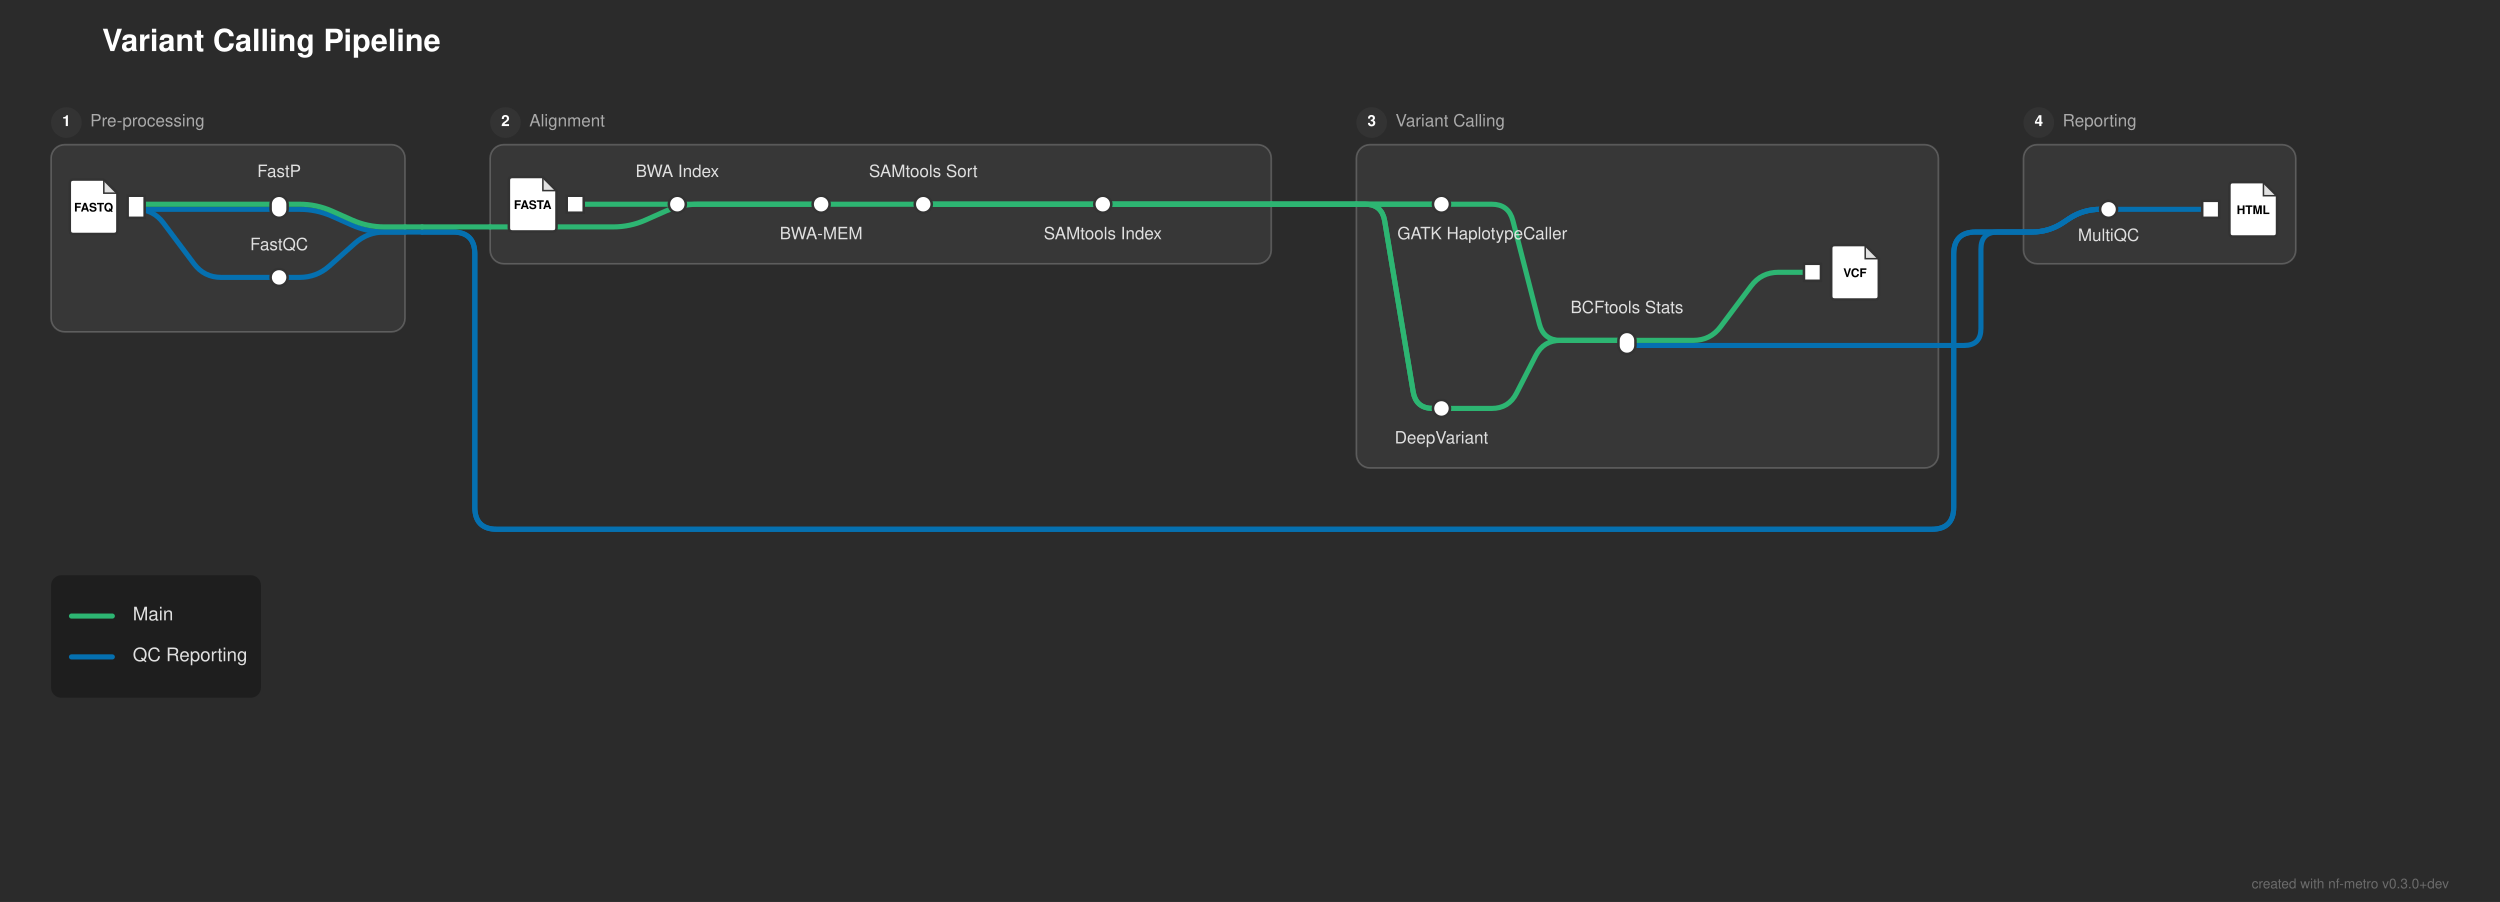
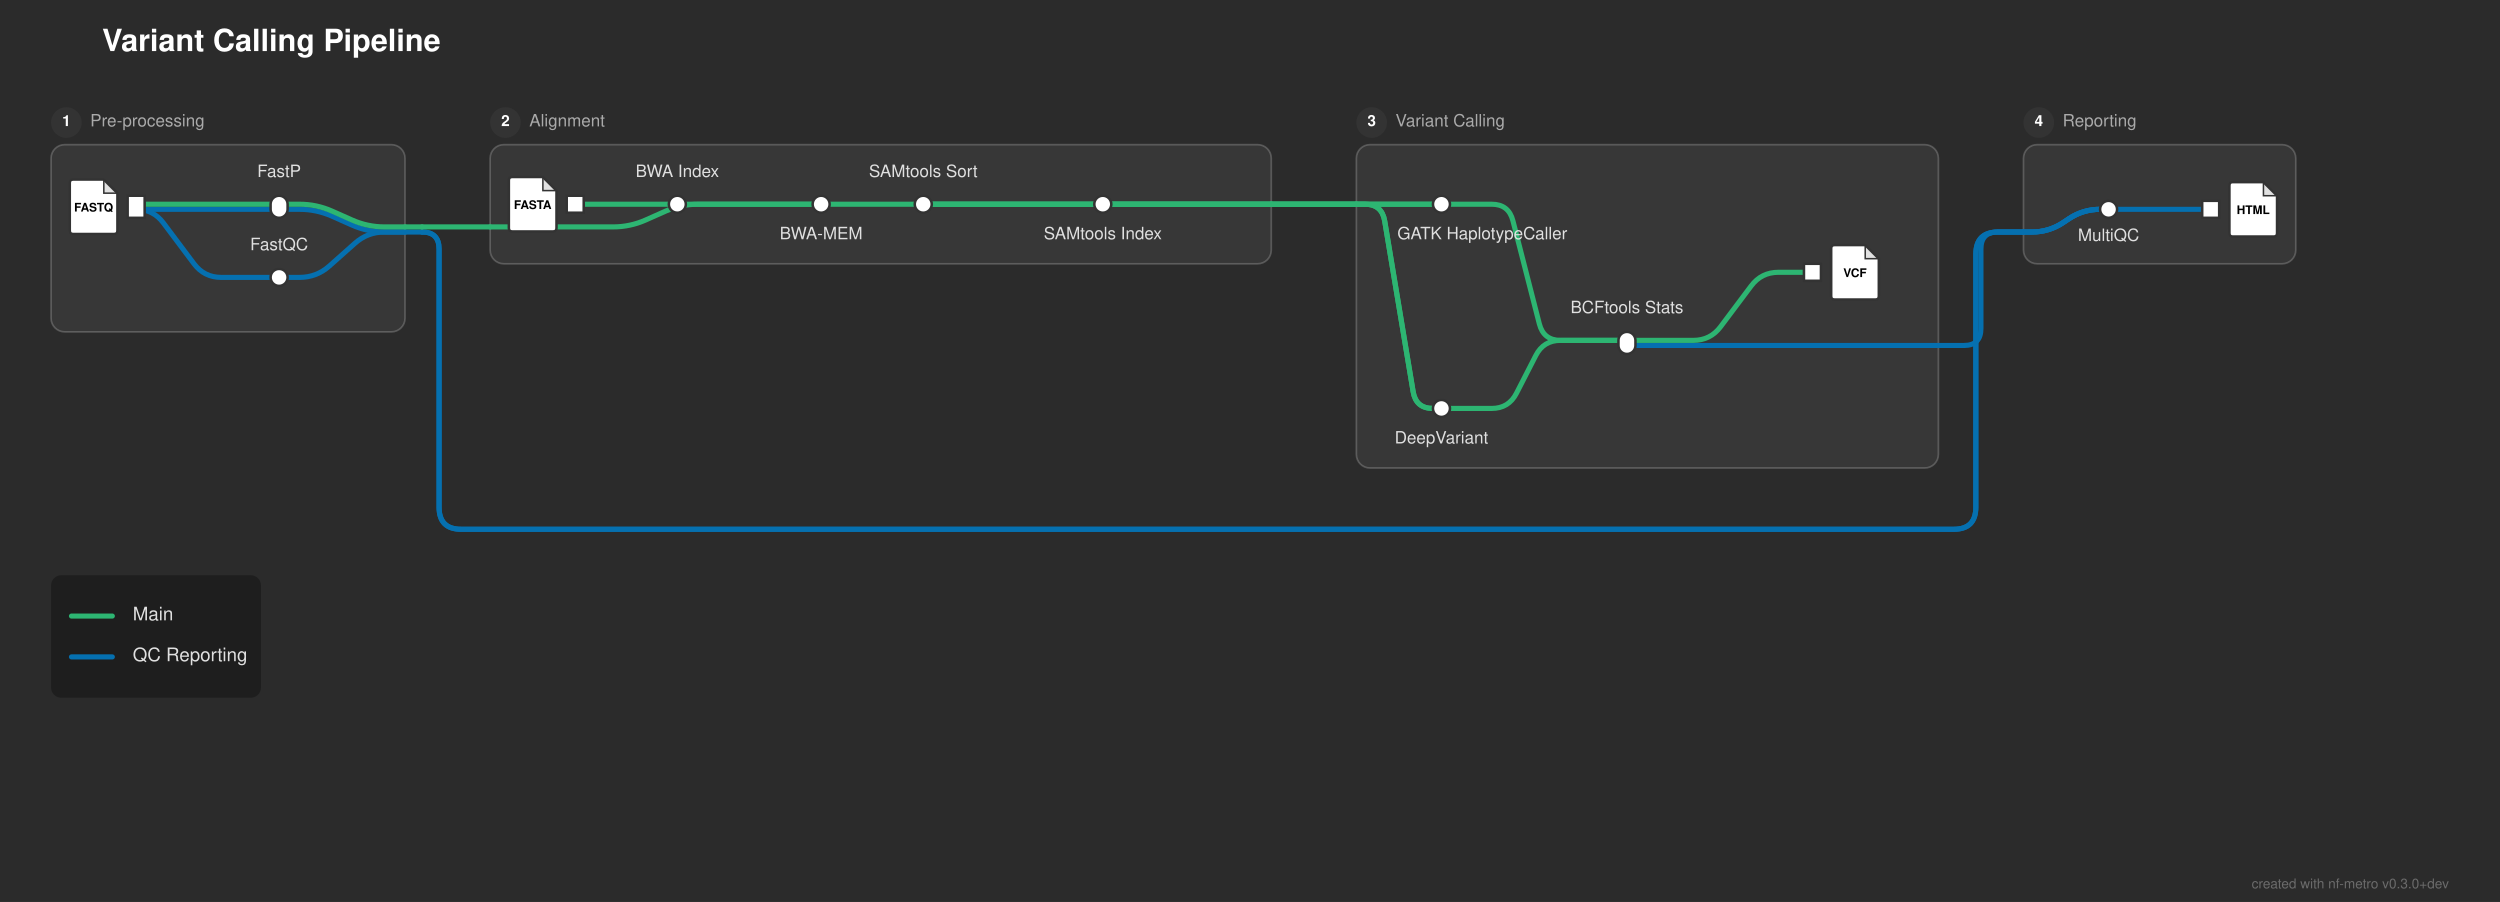
<svg xmlns="http://www.w3.org/2000/svg" width="1469" height="530" viewBox="0 0 1469 530">
  <defs>
</defs>
  <rect x="0" y="0" width="1469" height="530" fill="#2b2b2b" />
  <text x="60.0" y="30" font-size="18.0" fill="#ffffff" font-family="'Helvetica Neue', Helvetica, Arial, sans-serif" font-weight="bold">Variant Calling Pipeline</text>
  <rect x="30.0" y="85.0" width="208.0" height="110.0" rx="8" ry="8" fill="rgba(255, 255, 255, 0.06)" stroke="rgba(255, 255, 255, 0.2)" stroke-width="1.0" />
  <circle cx="39.0" cy="72.0" r="9" fill="#333333" />
  <text x="39.0" y="72.0" font-size="9" fill="#ffffff" font-family="'Helvetica Neue', Helvetica, Arial, sans-serif" font-weight="bold" text-anchor="middle" dominant-baseline="central">1</text>
  <text x="53.0" y="72.0" font-size="10.0" fill="#aaaaaa" font-family="'Helvetica Neue', Helvetica, Arial, sans-serif" dominant-baseline="central">Pre-processing</text>
  <rect x="288.0" y="85.0" width="459.0" height="70.0" rx="8" ry="8" fill="rgba(255, 255, 255, 0.06)" stroke="rgba(255, 255, 255, 0.2)" stroke-width="1.0" />
  <circle cx="297.0" cy="72.0" r="9" fill="#333333" />
  <text x="297.0" y="72.0" font-size="9" fill="#ffffff" font-family="'Helvetica Neue', Helvetica, Arial, sans-serif" font-weight="bold" text-anchor="middle" dominant-baseline="central">2</text>
  <text x="311.0" y="72.0" font-size="10.0" fill="#aaaaaa" font-family="'Helvetica Neue', Helvetica, Arial, sans-serif" dominant-baseline="central">Alignment</text>
  <rect x="797.0" y="85.0" width="342.0" height="190.0" rx="8" ry="8" fill="rgba(255, 255, 255, 0.06)" stroke="rgba(255, 255, 255, 0.2)" stroke-width="1.0" />
  <circle cx="806.0" cy="72.0" r="9" fill="#333333" />
  <text x="806.0" y="72.0" font-size="9" fill="#ffffff" font-family="'Helvetica Neue', Helvetica, Arial, sans-serif" font-weight="bold" text-anchor="middle" dominant-baseline="central">3</text>
  <text x="820.0" y="72.0" font-size="10.0" fill="#aaaaaa" font-family="'Helvetica Neue', Helvetica, Arial, sans-serif" dominant-baseline="central">Variant Calling</text>
  <rect x="1189.0" y="85.0" width="160.0" height="70.0" rx="8" ry="8" fill="rgba(255, 255, 255, 0.06)" stroke="rgba(255, 255, 255, 0.2)" stroke-width="1.0" />
  <circle cx="1198.0" cy="72.0" r="9" fill="#333333" />
  <text x="1198.0" y="72.0" font-size="9" fill="#ffffff" font-family="'Helvetica Neue', Helvetica, Arial, sans-serif" font-weight="bold" text-anchor="middle" dominant-baseline="central">4</text>
  <text x="1212.0" y="72.0" font-size="10.0" fill="#aaaaaa" font-family="'Helvetica Neue', Helvetica, Arial, sans-serif" dominant-baseline="central">Reporting</text>
  <path d="M847.0,240.0 L876.5,240.0 Q886.5,240.0,891.061,231.101 L902.439,208.899 Q907.0,200.0,917.0,200.0 L956.0,200.0" stroke="#2db572" stroke-width="3.0" fill="none" stroke-linecap="round" stroke-linejoin="round" />
  <path d="M956.0,203.0 L1139.0,203.0" stroke="#0570b0" stroke-width="3.0" stroke-linecap="round" />
  <path d="M1139.0,203.0 L1154.0,203.0 Q1164.0,203.0,1164.0,193.0 L1164.0,146.333 Q1164.0,136.333,1174.0,136.333 L1189.0,136.333" stroke="#0570b0" stroke-width="3.0" fill="none" stroke-linecap="round" stroke-linejoin="round" />
  <path d="M956.0,200.0 L995.0,200.0 Q1005.0,200.0,1011.0,192.0 L1029.0,168.0 Q1035.0,160.0,1045.0,160.0 L1065.0,160.0" stroke="#2db572" stroke-width="3.0" fill="none" stroke-linecap="round" stroke-linejoin="round" />
  <path d="M164.0,163.0 L176.0,163.0 Q186.0,163.0,193.474,156.356 L208.526,142.977 Q216.0,136.333,226.0,136.333 L238.0,136.333" stroke="#0570b0" stroke-width="3.0" fill="none" stroke-linecap="round" stroke-linejoin="round" />
  <path d="M1189.0,136.333 L1194.0,136.333 Q1204.0,136.333,1212.321,130.786 L1215.679,128.547 Q1224.0,123.0,1234.0,123.0 L1239.0,123.0" stroke="#0570b0" stroke-width="3.0" fill="none" stroke-linecap="round" stroke-linejoin="round" />
  <path d="M1189.0,136.333 L1194.0,136.333 Q1204.0,136.333,1212.321,130.786 L1215.679,128.547 Q1224.0,123.0,1234.0,123.0 L1239.0,123.0" stroke="#0570b0" stroke-width="3.0" fill="none" stroke-linecap="round" stroke-linejoin="round" />
  <path d="M1189.0,136.333 L1194.0,136.333 Q1204.0,136.333,1212.321,130.786 L1215.679,128.547 Q1224.0,123.0,1234.0,123.0 L1239.0,123.0" stroke="#0570b0" stroke-width="3.0" fill="none" stroke-linecap="round" stroke-linejoin="round" />
  <path d="M238.0,136.333 L248.0,136.333" stroke="#0570b0" stroke-width="3.0" stroke-linecap="round" />
-   <path d="M248.0,136.333 L266.0,136.333 Q279.0,136.333,279.0,149.333 L279.0,298.0 Q279.0,311.0,292.0,311.0 L1135.0,311.0 Q1148.0,311.0,1148.0,298.0 L1148.0,149.333 Q1148.0,136.333,1161.0,136.333 L1189.0,136.333" stroke="#0570b0" stroke-width="3.0" fill="none" stroke-linecap="round" stroke-linejoin="round" />
-   <path d="M248.0,136.333 L266.0,136.333 Q279.0,136.333,279.0,149.333 L279.0,298.0 Q279.0,311.0,292.0,311.0 L1135.0,311.0 Q1148.0,311.0,1148.0,298.0 L1148.0,149.333 Q1148.0,136.333,1161.0,136.333 L1189.0,136.333" stroke="#0570b0" stroke-width="3.0" fill="none" stroke-linecap="round" stroke-linejoin="round" />
+   <path d="M248.0,136.333 L248.0,136.333 Q258.0,136.333,258.0,146.333 L258.0,298.0 Q258.0,311.0,271.0,311.0 L1148.0,311.0 Q1161.0,311.0,1161.0,298.0 L1161.0,149.333 Q1161.0,136.333,1174.0,136.333 L1189.0,136.333" stroke="#0570b0" stroke-width="3.0" fill="none" stroke-linecap="round" stroke-linejoin="round" />
+   <path d="M248.0,136.333 L248.0,136.333 Q258.0,136.333,258.0,146.333 L258.0,298.0 Q258.0,311.0,271.0,311.0 L1148.0,311.0 Q1161.0,311.0,1161.0,298.0 L1161.0,149.333 Q1161.0,136.333,1174.0,136.333 L1189.0,136.333" stroke="#0570b0" stroke-width="3.0" fill="none" stroke-linecap="round" stroke-linejoin="round" />
  <path d="M288.0,133.333 L360.25,133.333 Q370.25,133.333,379.388,129.272 L391.112,124.061 Q400.25,120.0,410.25,120.0 L482.5,120.0" stroke="#2db572" stroke-width="3.0" fill="none" stroke-linecap="round" stroke-linejoin="round" />
  <path d="M238.0,133.333 L248.0,133.333" stroke="#2db572" stroke-width="3.0" stroke-linecap="round" />
  <path d="M248.0,133.333 L288.0,133.333" stroke="#2db572" stroke-width="3.0" stroke-linecap="round" />
  <path d="M80.0,123.0 L164.0,123.0" stroke="#0570b0" stroke-width="3.0" stroke-linecap="round" />
  <path d="M80.0,123.0 L80.0,123.0 Q90.0,123.0,96.0,131.0 L114.0,155.0 Q120.0,163.0,130.0,163.0 L164.0,163.0" stroke="#0570b0" stroke-width="3.0" fill="none" stroke-linecap="round" stroke-linejoin="round" />
  <path d="M1239.0,123.0 L1299.0,123.0" stroke="#0570b0" stroke-width="3.0" stroke-linecap="round" />
  <path d="M164.0,123.0 L176.0,123.0 Q186.0,123.0,195.138,127.061 L206.862,132.272 Q216.0,136.333,226.0,136.333 L238.0,136.333" stroke="#0570b0" stroke-width="3.0" fill="none" stroke-linecap="round" stroke-linejoin="round" />
  <path d="M80.0,120.0 L164.0,120.0" stroke="#2db572" stroke-width="3.0" stroke-linecap="round" />
  <path d="M338.0,120.0 L398.0,120.0" stroke="#2db572" stroke-width="3.0" stroke-linecap="round" />
  <path d="M398.0,120.0 L482.5,120.0" stroke="#2db572" stroke-width="3.0" stroke-linecap="round" />
  <path d="M482.5,120.0 L542.5,120.0" stroke="#2db572" stroke-width="3.0" stroke-linecap="round" />
  <path d="M542.5,120.0 L648.0,120.0" stroke="#2db572" stroke-width="3.0" stroke-linecap="round" />
  <path d="M847.0,120.0 L876.5,120.0 Q886.5,120.0,888.982,129.687 L904.518,190.313 Q907.0,200.0,917.0,200.0 L956.0,200.0" stroke="#2db572" stroke-width="3.0" fill="none" stroke-linecap="round" stroke-linejoin="round" />
  <path d="M164.0,120.0 L176.0,120.0 Q186.0,120.0,195.138,124.061 L206.862,129.272 Q216.0,133.333,226.0,133.333 L238.0,133.333" stroke="#2db572" stroke-width="3.0" fill="none" stroke-linecap="round" stroke-linejoin="round" />
  <path d="M542.5,120.0 L747.0,120.0" stroke="#2db572" stroke-width="3.0" stroke-linecap="round" />
  <path d="M797.0,120.0 L847.0,120.0" stroke="#2db572" stroke-width="3.0" stroke-linecap="round" />
  <path d="M542.5,120.0 L747.0,120.0" stroke="#2db572" stroke-width="3.0" stroke-linecap="round" />
  <path d="M797.0,120.0 L802.0,120.0 Q812.0,120.0,813.644,129.864 L830.356,230.136 Q832.0,240.0,842.0,240.0 L847.0,240.0" stroke="#2db572" stroke-width="3.0" fill="none" stroke-linecap="round" stroke-linejoin="round" />
  <path d="M648.0,120.0 L747.0,120.0" stroke="#2db572" stroke-width="3.0" stroke-linecap="round" />
  <path d="M797.0,120.0 L847.0,120.0" stroke="#2db572" stroke-width="3.0" stroke-linecap="round" />
  <path d="M648.0,120.0 L747.0,120.0" stroke="#2db572" stroke-width="3.0" stroke-linecap="round" />
  <path d="M797.0,120.0 L802.0,120.0 Q812.0,120.0,813.644,129.864 L830.356,230.136 Q832.0,240.0,842.0,240.0 L847.0,240.0" stroke="#2db572" stroke-width="3.0" fill="none" stroke-linecap="round" stroke-linejoin="round" />
  <path d="M747.0,120.0 L797.0,120.0" stroke="#2db572" stroke-width="3.0" stroke-linecap="round" />
  <path d="M747.0,120.0 L797.0,120.0" stroke="#2db572" stroke-width="3.0" stroke-linecap="round" />
  <path d="M747.0,120.0 L797.0,120.0" stroke="#2db572" stroke-width="3.0" stroke-linecap="round" />
  <path d="M747.0,120.0 L797.0,120.0" stroke="#2db572" stroke-width="3.0" stroke-linecap="round" />
  <rect x="75.0" y="115.0" width="10.0" height="13.0" fill="#ffffff" stroke="#333333" stroke-width="1.5" />
  <path d="M43.0,105.5 L61.0,105.5 L69.0,113.5 L69.0,135.5 Q69.0,137.5,67.0,137.5 L43.0,137.5 Q41.0,137.5,41.0,135.5 L41.0,107.5 Q41.0,105.5,43.0,105.5 Z" fill="#ffffff" stroke="#333333" stroke-width="1.5" stroke-linejoin="round" />
  <path d="M61.0,105.5 L61.0,113.5 L69.0,113.5 Z" fill="#333333" opacity="0.15" stroke="none" />
  <path d="M61.0,105.5 L61.0,113.5 L69.0,113.5" fill="none" stroke="#333333" stroke-width="0.9" />
  <text x="55.0" y="122.7" font-size="7.0" fill="#000000" font-family="'Helvetica Neue', Helvetica, Arial, sans-serif" font-weight="bold" text-anchor="middle" dominant-baseline="central">FASTQ</text>
  <rect x="159.0" y="158.0" width="10.0" height="10.0" rx="5.0" ry="5.0" fill="#ffffff" stroke="#333333" stroke-width="1.5" />
  <rect x="159.0" y="115.0" width="10.0" height="13.0" rx="5.0" ry="5.0" fill="#ffffff" stroke="#333333" stroke-width="1.5" />
  <rect x="333.0" y="115.0" width="10.0" height="10.0" fill="#ffffff" stroke="#333333" stroke-width="1.5" />
  <path d="M301.0,104.0 L319.0,104.0 L327.0,112.0 L327.0,134.0 Q327.0,136.0,325.0,136.0 L301.0,136.0 Q299.0,136.0,299.0,134.0 L299.0,106.0 Q299.0,104.0,301.0,104.0 Z" fill="#ffffff" stroke="#333333" stroke-width="1.5" stroke-linejoin="round" />
  <path d="M319.0,104.0 L319.0,112.0 L327.0,112.0 Z" fill="#333333" opacity="0.15" stroke="none" />
  <path d="M319.0,104.0 L319.0,112.0 L327.0,112.0" fill="none" stroke="#333333" stroke-width="0.9" />
  <text x="313.0" y="121.2" font-size="7.0" fill="#000000" font-family="'Helvetica Neue', Helvetica, Arial, sans-serif" font-weight="bold" text-anchor="middle" dominant-baseline="central">FASTA</text>
  <rect x="393.0" y="115.0" width="10.0" height="10.0" rx="5.0" ry="5.0" fill="#ffffff" stroke="#333333" stroke-width="1.5" />
  <rect x="477.5" y="115.0" width="10.0" height="10.0" rx="5.0" ry="5.0" fill="#ffffff" stroke="#333333" stroke-width="1.5" />
  <rect x="537.5" y="115.0" width="10.0" height="10.0" rx="5.0" ry="5.0" fill="#ffffff" stroke="#333333" stroke-width="1.5" />
  <rect x="643.0" y="115.0" width="10.0" height="10.0" rx="5.0" ry="5.0" fill="#ffffff" stroke="#333333" stroke-width="1.5" />
  <rect x="842.0" y="115.0" width="10.0" height="10.0" rx="5.0" ry="5.0" fill="#ffffff" stroke="#333333" stroke-width="1.5" />
  <rect x="842.0" y="235.0" width="10.0" height="10.0" rx="5.0" ry="5.0" fill="#ffffff" stroke="#333333" stroke-width="1.5" />
  <rect x="951.0" y="195.0" width="10.0" height="13.0" rx="5.0" ry="5.0" fill="#ffffff" stroke="#333333" stroke-width="1.5" />
  <rect x="1060.0" y="155.0" width="10.0" height="10.0" fill="#ffffff" stroke="#333333" stroke-width="1.5" />
  <path d="M1078.0,144.0 L1096.0,144.0 L1104.0,152.0 L1104.0,174.0 Q1104.0,176.0,1102.0,176.0 L1078.0,176.0 Q1076.0,176.0,1076.0,174.0 L1076.0,146.0 Q1076.0,144.0,1078.0,144.0 Z" fill="#ffffff" stroke="#333333" stroke-width="1.5" stroke-linejoin="round" />
  <path d="M1096.0,144.0 L1096.0,152.0 L1104.0,152.0 Z" fill="#333333" opacity="0.15" stroke="none" />
  <path d="M1096.0,144.0 L1096.0,152.0 L1104.0,152.0" fill="none" stroke="#333333" stroke-width="0.9" />
  <text x="1090.0" y="161.2" font-size="7.0" fill="#000000" font-family="'Helvetica Neue', Helvetica, Arial, sans-serif" font-weight="bold" text-anchor="middle" dominant-baseline="central">VCF</text>
  <rect x="1234.0" y="118.0" width="10.0" height="10.0" rx="5.0" ry="5.0" fill="#ffffff" stroke="#333333" stroke-width="1.5" />
  <rect x="1294.0" y="118.0" width="10.0" height="10.0" fill="#ffffff" stroke="#333333" stroke-width="1.5" />
  <path d="M1312.0,107.0 L1330.0,107.0 L1338.0,115.0 L1338.0,137.0 Q1338.0,139.0,1336.0,139.0 L1312.0,139.0 Q1310.0,139.0,1310.0,137.0 L1310.0,109.0 Q1310.0,107.0,1312.0,107.0 Z" fill="#ffffff" stroke="#333333" stroke-width="1.5" stroke-linejoin="round" />
  <path d="M1330.0,107.0 L1330.0,115.0 L1338.0,115.0 Z" fill="#333333" opacity="0.15" stroke="none" />
  <path d="M1330.0,107.0 L1330.0,115.0 L1338.0,115.0" fill="none" stroke="#333333" stroke-width="0.9" />
  <text x="1324.0" y="124.2" font-size="7.0" fill="#000000" font-family="'Helvetica Neue', Helvetica, Arial, sans-serif" font-weight="bold" text-anchor="middle" dominant-baseline="central">HTML</text>
  <text x="871.0" y="136.0" font-size="10.0" fill="#e0e0e0" font-family="'Helvetica Neue', Helvetica, Arial, sans-serif" text-anchor="middle" dominant-baseline="hanging">GATK HaplotypeCaller</text>
  <text x="847.0" y="256.0" font-size="10.0" fill="#e0e0e0" font-family="'Helvetica Neue', Helvetica, Arial, sans-serif" text-anchor="middle" dominant-baseline="hanging">DeepVariant</text>
  <text x="1239.0" y="137.0" font-size="10.0" fill="#e0e0e0" font-family="'Helvetica Neue', Helvetica, Arial, sans-serif" text-anchor="middle" dominant-baseline="hanging">MultiQC</text>
  <text x="164.0" y="104.0" font-size="10.0" fill="#e0e0e0" font-family="'Helvetica Neue', Helvetica, Arial, sans-serif" text-anchor="middle" dominant-baseline="auto">FastP</text>
  <text x="398.0" y="104.0" font-size="10.0" fill="#e0e0e0" font-family="'Helvetica Neue', Helvetica, Arial, sans-serif" text-anchor="middle" dominant-baseline="auto">BWA Index</text>
  <text x="956.0" y="184.0" font-size="10.0" fill="#e0e0e0" font-family="'Helvetica Neue', Helvetica, Arial, sans-serif" text-anchor="middle" dominant-baseline="auto">BCFtools Stats</text>
  <text x="164.0" y="147.0" font-size="10.0" fill="#e0e0e0" font-family="'Helvetica Neue', Helvetica, Arial, sans-serif" text-anchor="middle" dominant-baseline="auto">FastQC</text>
  <text x="482.5" y="136.0" font-size="10.0" fill="#e0e0e0" font-family="'Helvetica Neue', Helvetica, Arial, sans-serif" text-anchor="middle" dominant-baseline="hanging">BWA-MEM</text>
  <text x="542.5" y="104.0" font-size="10.0" fill="#e0e0e0" font-family="'Helvetica Neue', Helvetica, Arial, sans-serif" text-anchor="middle" dominant-baseline="auto">SAMtools Sort</text>
  <text x="648.0" y="136.0" font-size="10.0" fill="#e0e0e0" font-family="'Helvetica Neue', Helvetica, Arial, sans-serif" text-anchor="middle" dominant-baseline="hanging">SAMtools Index</text>
  <rect x="30.0" y="338.0" width="123.36" height="72.0" rx="6" ry="6" fill="rgba(0, 0, 0, 0.3)" />
  <path d="M42.0,362.0 L66.0,362.0" stroke="#2db572" stroke-width="3.0" stroke-linecap="round" />
  <text x="78.0" y="362.0" font-size="11.0" fill="#e0e0e0" font-family="'Helvetica Neue', Helvetica, Arial, sans-serif" dominant-baseline="central">Main</text>
  <path d="M42.0,386.0 L66.0,386.0" stroke="#0570b0" stroke-width="3.0" stroke-linecap="round" />
  <text x="78.0" y="386.0" font-size="11.0" fill="#e0e0e0" font-family="'Helvetica Neue', Helvetica, Arial, sans-serif" dominant-baseline="central">QC Reporting</text>
  <text x="1439.0" y="522" font-size="8" fill="rgba(150, 150, 150, 0.6)" font-family="'Helvetica Neue', Helvetica, Arial, sans-serif" text-anchor="end">created with nf-metro v0.3.0+dev</text>
</svg>
